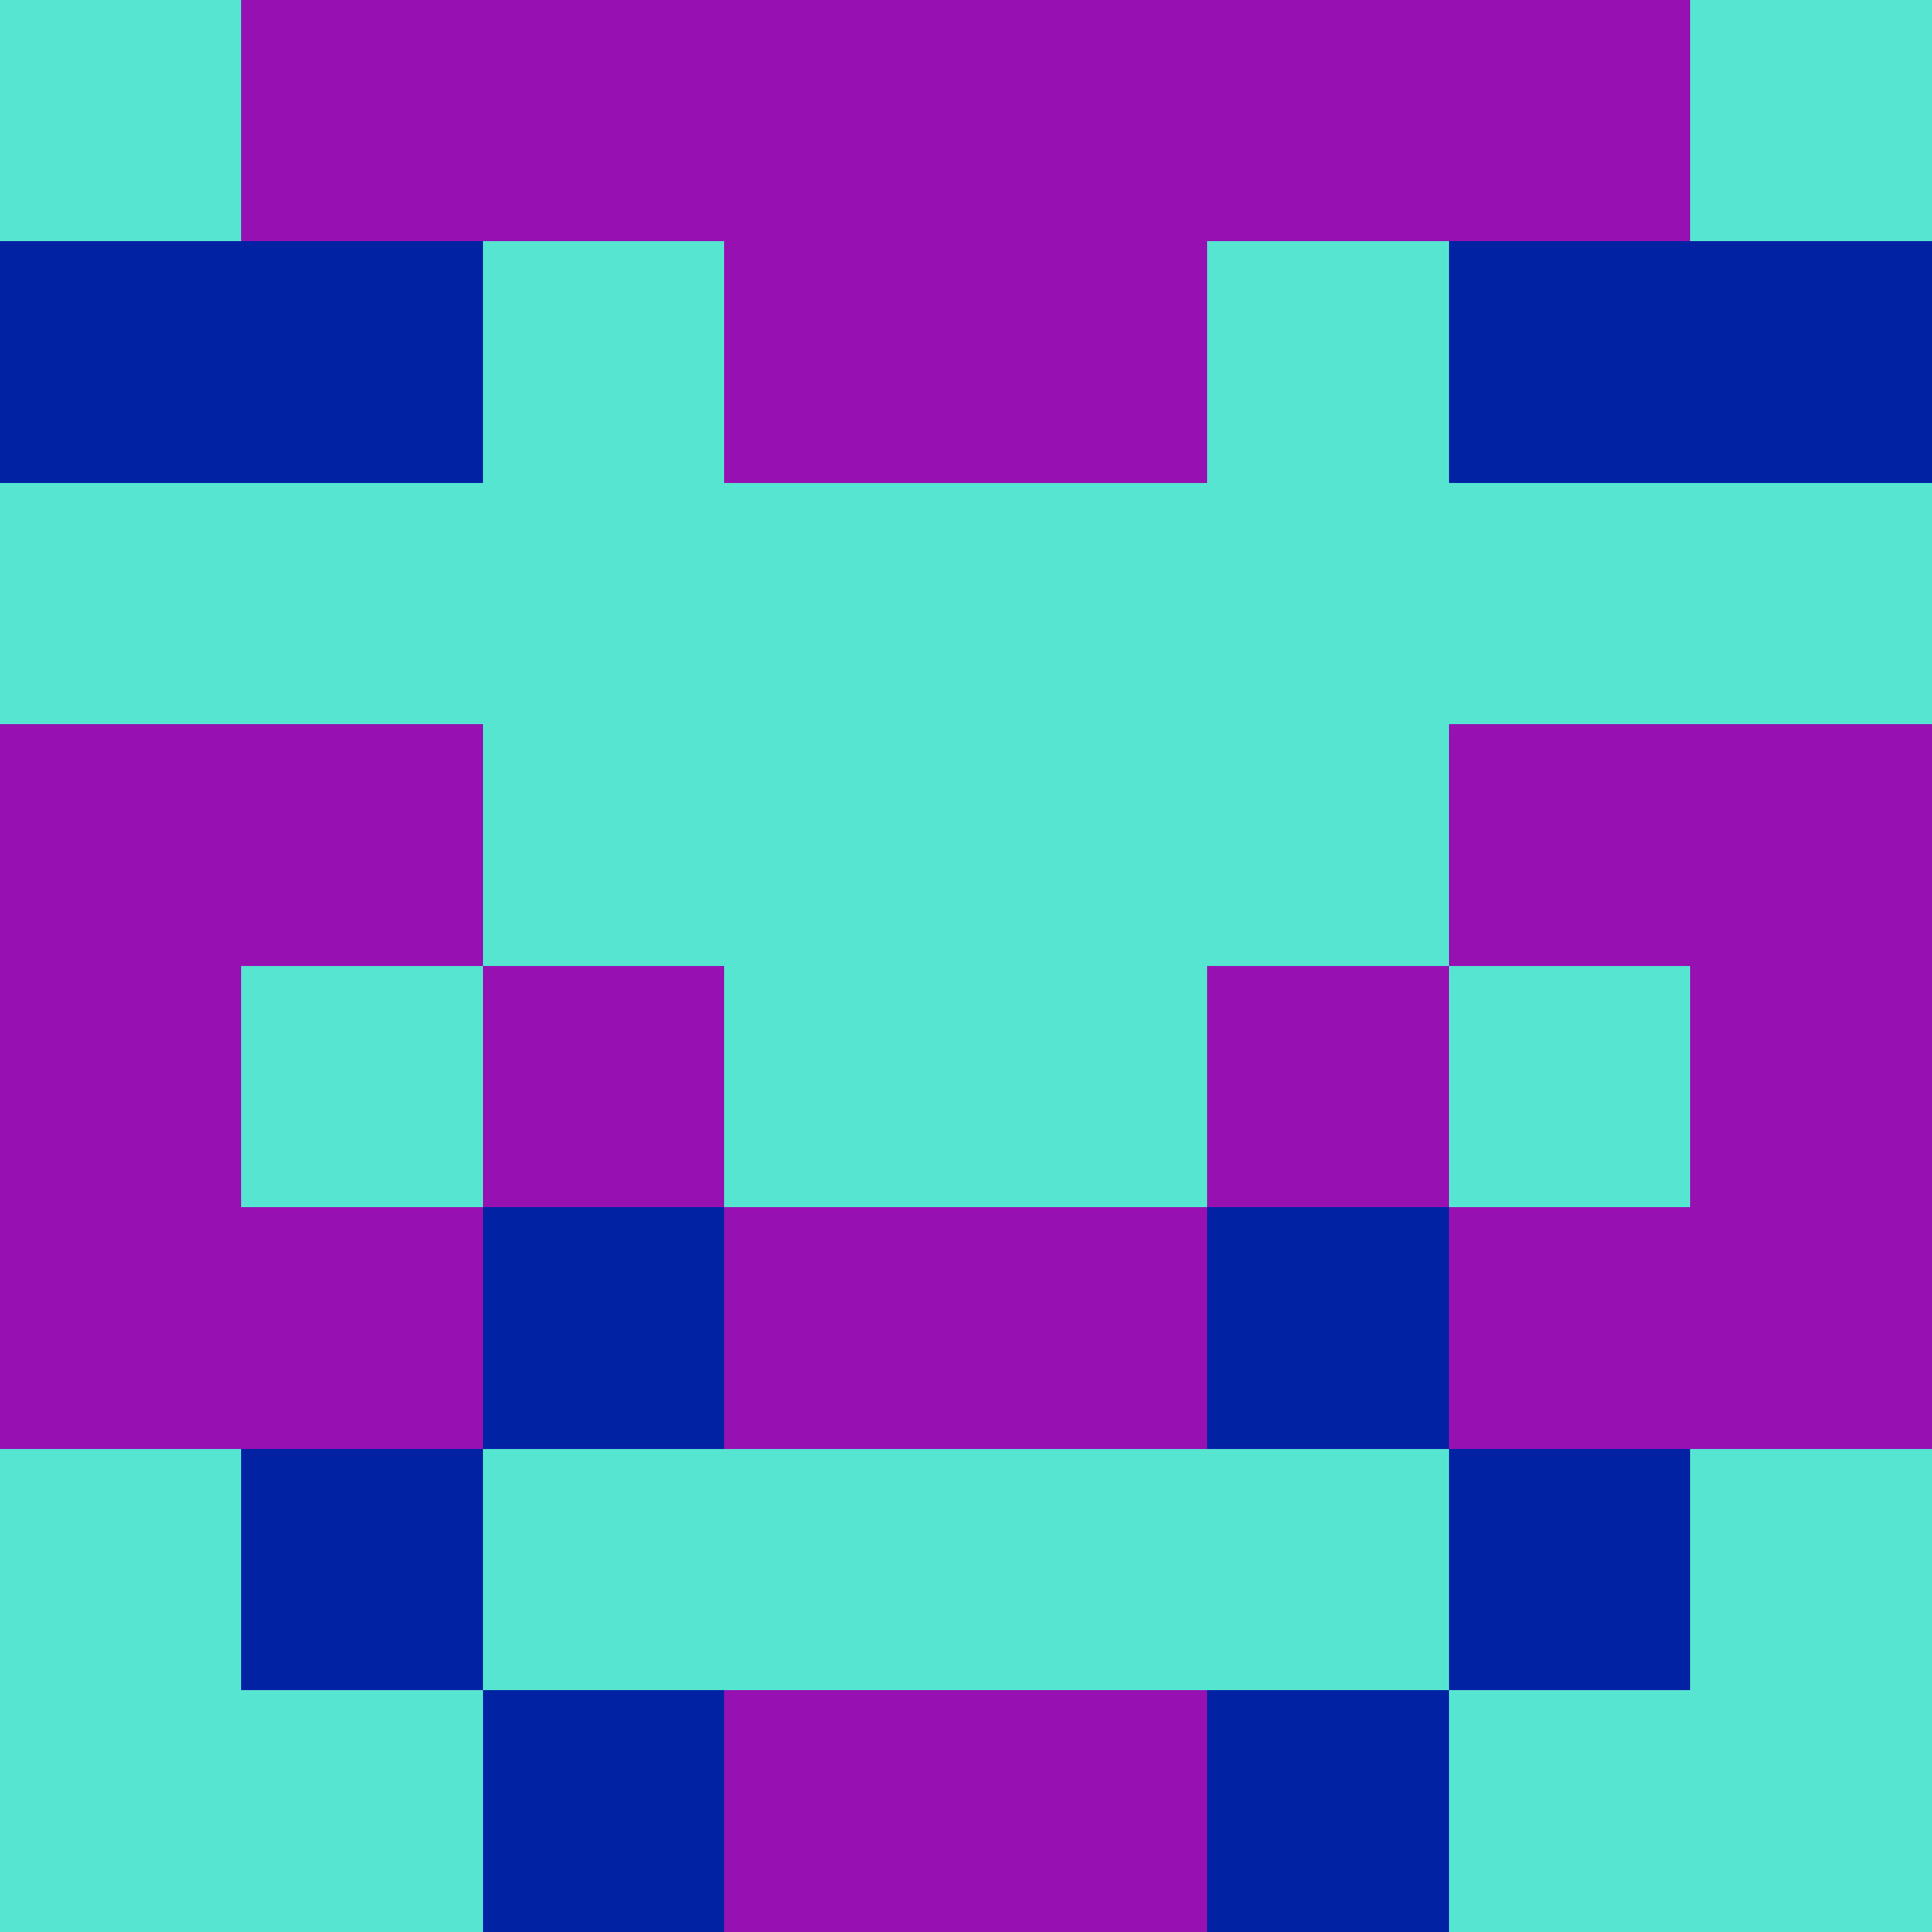
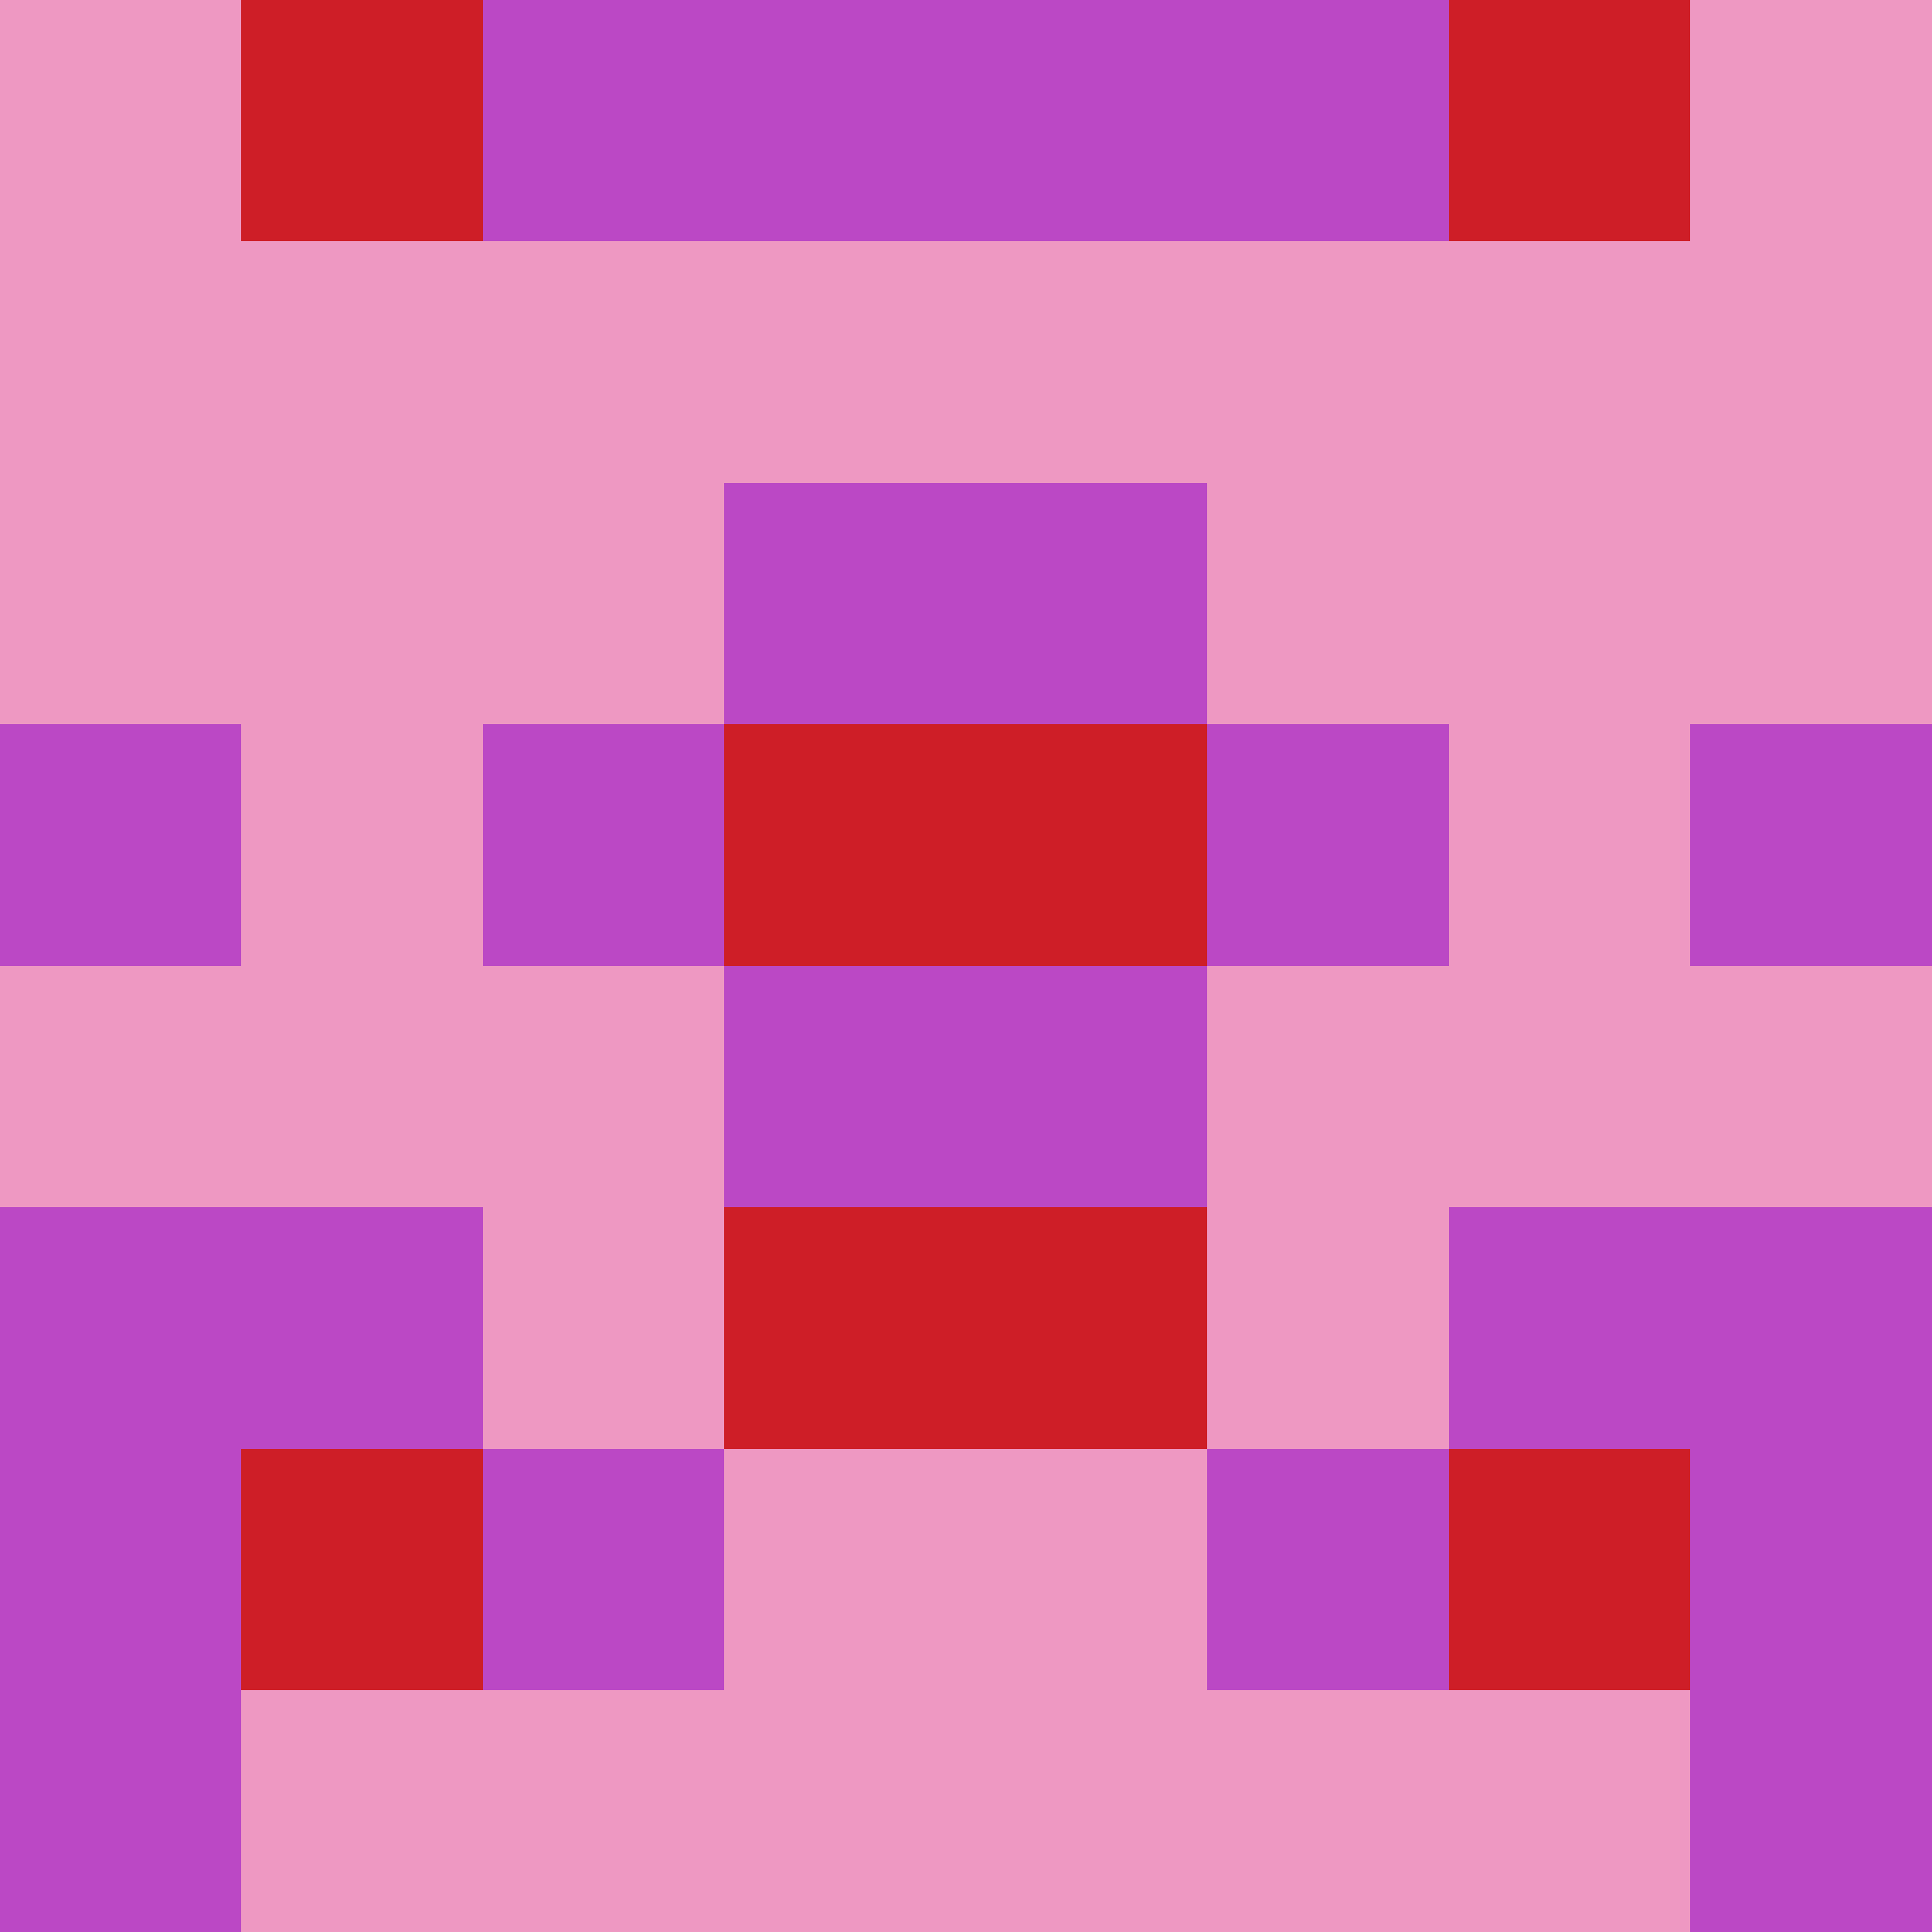
<svg xmlns="http://www.w3.org/2000/svg" viewBox="0 0 8 8" width="64" height="64">
  <g transform="translate(0 0) scale(1)" shape-rendering="crispEdges">
-     <path fill="#9710b1" d="M0 0h8v8H0z" />
-     <path fill="#55e5d0" d="M0 0h1v1h-1zM7 0h1v1h-1zM2 1h1v1h-1zM5 1h1v1h-1zM0 2h1v1h-1zM1 2h1v1h-1zM2 2h1v1h-1zM3 2h1v1h-1zM4 2h1v1h-1zM5 2h1v1h-1zM6 2h1v1h-1zM7 2h1v1h-1zM2 3h1v1h-1zM3 3h1v1h-1zM4 3h1v1h-1zM5 3h1v1h-1zM1 4h1v1h-1zM3 4h1v1h-1zM4 4h1v1h-1zM6 4h1v1h-1zM0 6h1v1h-1zM2 6h1v1h-1zM3 6h1v1h-1zM4 6h1v1h-1zM5 6h1v1h-1zM7 6h1v1h-1zM0 7h1v1h-1zM1 7h1v1h-1zM6 7h1v1h-1zM7 7h1v1h-1z" />
-     <path fill="#0222a4" d="M0 1h1v1h-1zM1 1h1v1h-1zM6 1h1v1h-1zM7 1h1v1h-1zM2 5h1v1h-1zM5 5h1v1h-1zM1 6h1v1h-1zM6 6h1v1h-1zM2 7h1v1h-1zM5 7h1v1h-1z" />
+     <path fill="#ee98c2" d="M0 0h8v8H0z" />
+     <path fill="#bb48c5" d="M2 0h1v1h-1zM3 0h1v1h-1zM4 0h1v1h-1zM5 0h1v1h-1zM3 2h1v1h-1zM4 2h1v1h-1zM0 3h1v1h-1zM2 3h1v1h-1zM5 3h1v1h-1zM7 3h1v1h-1zM3 4h1v1h-1zM4 4h1v1h-1zM0 5h1v1h-1zM1 5h1v1h-1zM6 5h1v1h-1zM7 5h1v1h-1zM0 6h1v1h-1zM2 6h1v1h-1zM5 6h1v1h-1zM7 6h1v1h-1zM0 7h1v1h-1zM7 7h1v1h-1z" />
+     <path fill="#ce1e27" d="M1 0h1v1h-1zM6 0h1v1h-1zM3 3h1v1h-1zM4 3h1v1h-1zM3 5h1v1h-1zM4 5h1v1h-1zM1 6h1v1h-1zM6 6h1v1h-1z" />
  </g>
</svg>
